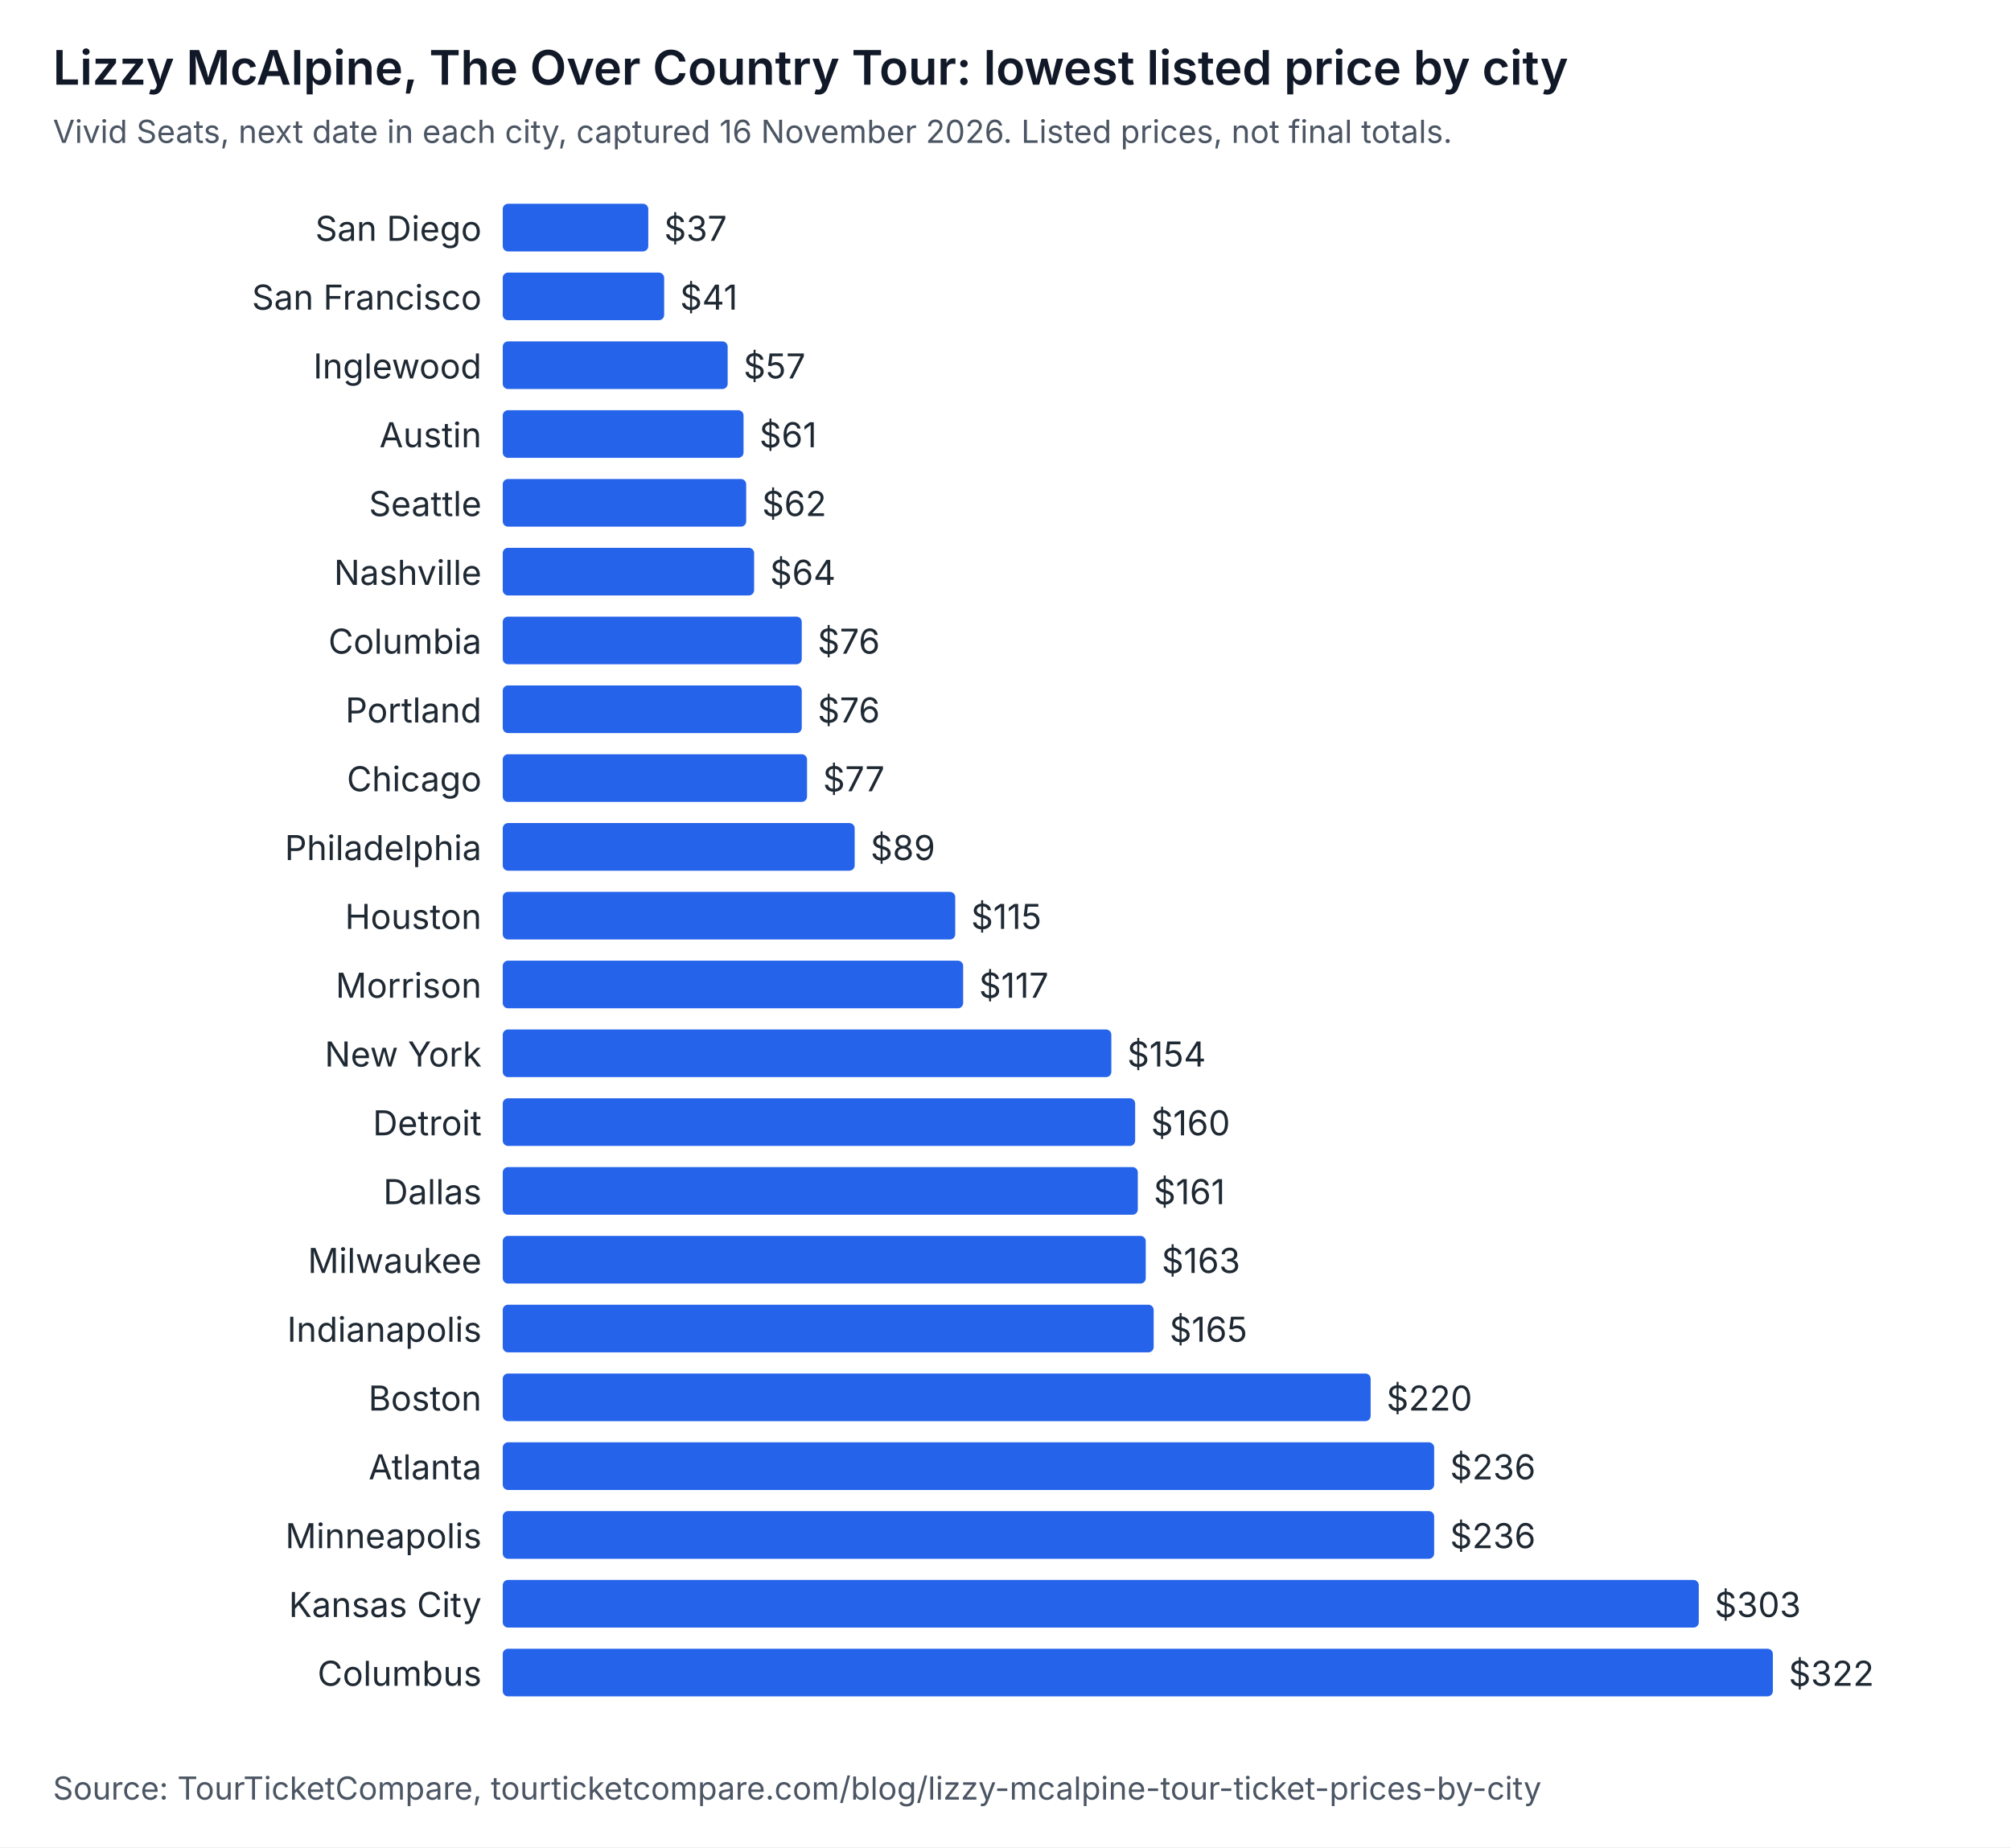
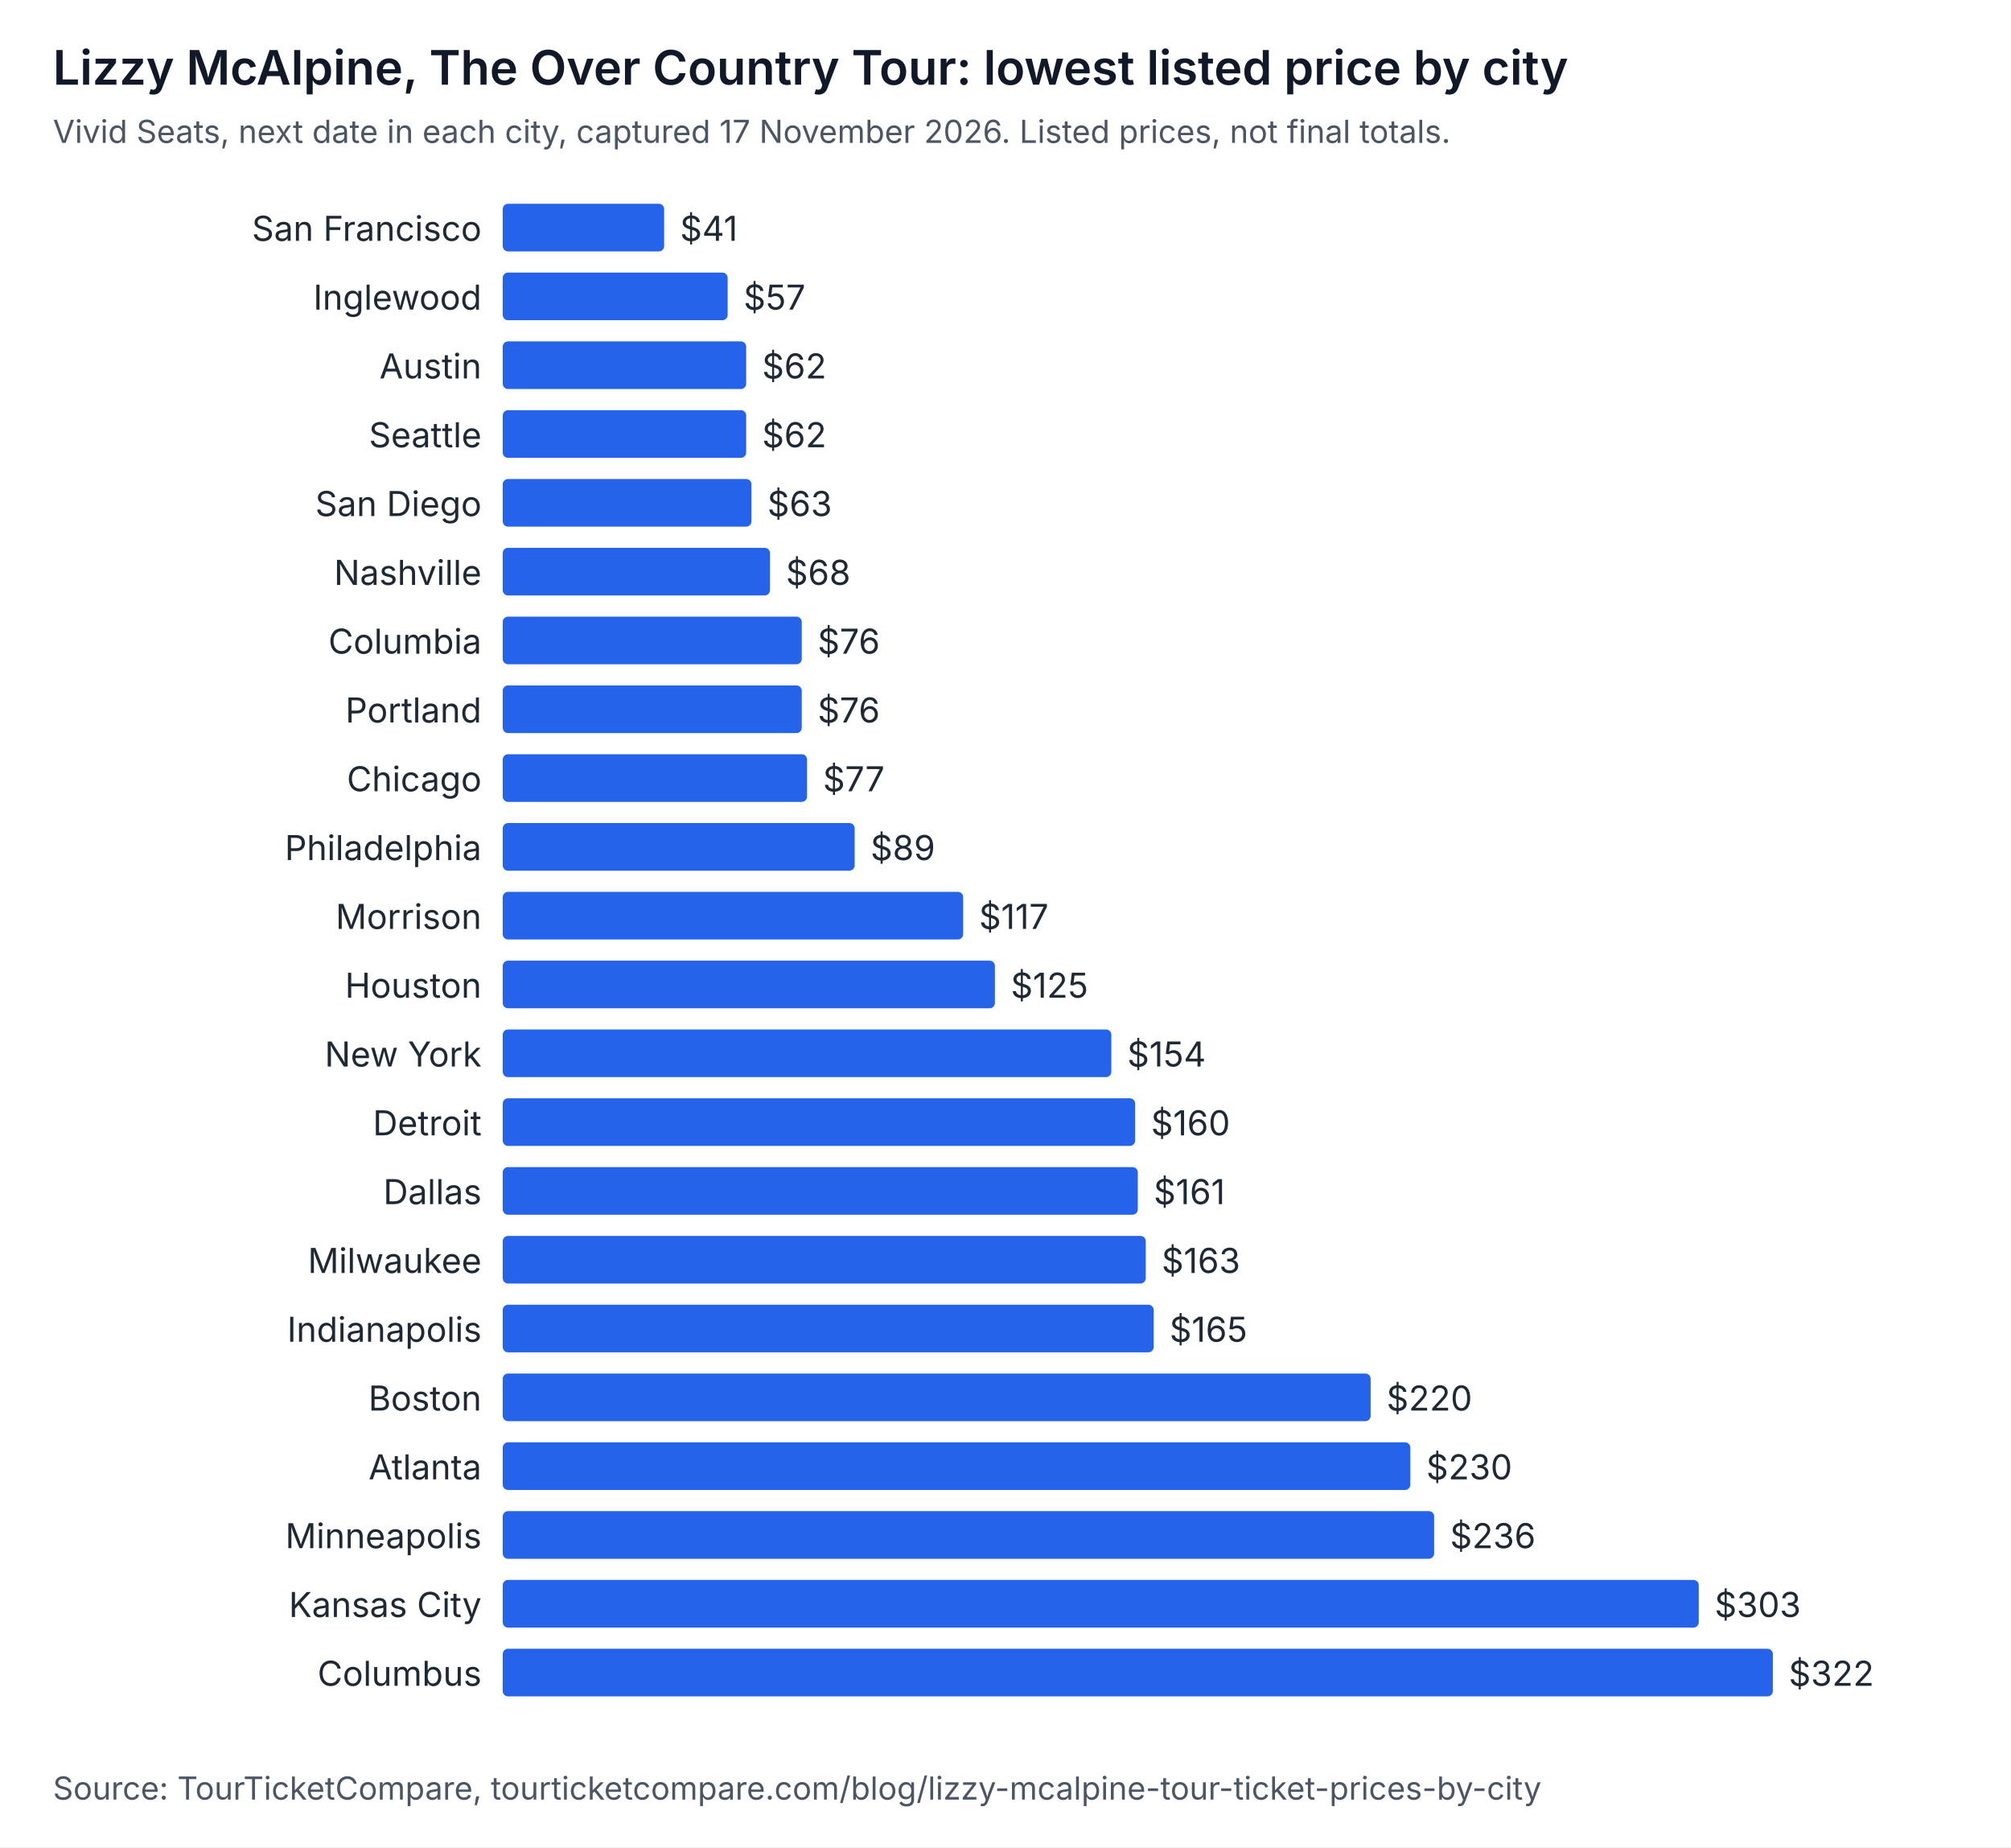
<svg xmlns="http://www.w3.org/2000/svg" width="760" height="698" viewBox="0 0 760 698" role="img" aria-labelledby="t d" font-family="system-ui, -apple-system, Segoe UI, sans-serif">
  <rect width="760" height="698" fill="#ffffff" />
  <text x="20" y="32" font-size="18" font-weight="600" fill="#111827">Lizzy McAlpine, The Over Country Tour: lowest listed price by city</text>
-   <text x="20" y="54" font-size="12" fill="#4b5563">Vivid Seats, next date in each city, captured 16 November 2026. Listed prices, not final totals.</text>
-   <text x="182" y="91" text-anchor="end" font-size="13" fill="#1f2933">San Diego</text>
-   <rect x="190" y="77" width="55" height="18" rx="2" fill="#2563eb" />
-   <text x="251" y="91" font-size="13" fill="#1f2933">$37</text>
-   <text x="182" y="117" text-anchor="end" font-size="13" fill="#1f2933">San Francisco</text>
-   <rect x="190" y="103" width="61" height="18" rx="2" fill="#2563eb" />
-   <text x="257" y="117" font-size="13" fill="#1f2933">$41</text>
-   <text x="182" y="143" text-anchor="end" font-size="13" fill="#1f2933">Inglewood</text>
-   <rect x="190" y="129" width="85" height="18" rx="2" fill="#2563eb" />
-   <text x="281" y="143" font-size="13" fill="#1f2933">$57</text>
-   <text x="182" y="169" text-anchor="end" font-size="13" fill="#1f2933">Austin</text>
-   <rect x="190" y="155" width="91" height="18" rx="2" fill="#2563eb" />
-   <text x="287" y="169" font-size="13" fill="#1f2933">$61</text>
-   <text x="182" y="195" text-anchor="end" font-size="13" fill="#1f2933">Seattle</text>
-   <rect x="190" y="181" width="92" height="18" rx="2" fill="#2563eb" />
-   <text x="288" y="195" font-size="13" fill="#1f2933">$62</text>
+   <text x="20" y="54" font-size="12" fill="#4b5563">Vivid Seats, next date in each city, captured 17 November 2026. Listed prices, not final totals.</text>
+   <text x="182" y="91" text-anchor="end" font-size="13" fill="#1f2933">San Francisco</text>
+   <rect x="190" y="77" width="61" height="18" rx="2" fill="#2563eb" />
+   <text x="257" y="91" font-size="13" fill="#1f2933">$41</text>
+   <text x="182" y="117" text-anchor="end" font-size="13" fill="#1f2933">Inglewood</text>
+   <rect x="190" y="103" width="85" height="18" rx="2" fill="#2563eb" />
+   <text x="281" y="117" font-size="13" fill="#1f2933">$57</text>
+   <text x="182" y="143" text-anchor="end" font-size="13" fill="#1f2933">Austin</text>
+   <rect x="190" y="129" width="92" height="18" rx="2" fill="#2563eb" />
+   <text x="288" y="143" font-size="13" fill="#1f2933">$62</text>
+   <text x="182" y="169" text-anchor="end" font-size="13" fill="#1f2933">Seattle</text>
+   <rect x="190" y="155" width="92" height="18" rx="2" fill="#2563eb" />
+   <text x="288" y="169" font-size="13" fill="#1f2933">$62</text>
+   <text x="182" y="195" text-anchor="end" font-size="13" fill="#1f2933">San Diego</text>
+   <rect x="190" y="181" width="94" height="18" rx="2" fill="#2563eb" />
+   <text x="290" y="195" font-size="13" fill="#1f2933">$63</text>
  <text x="182" y="221" text-anchor="end" font-size="13" fill="#1f2933">Nashville</text>
-   <rect x="190" y="207" width="95" height="18" rx="2" fill="#2563eb" />
-   <text x="291" y="221" font-size="13" fill="#1f2933">$64</text>
+   <rect x="190" y="207" width="101" height="18" rx="2" fill="#2563eb" />
+   <text x="297" y="221" font-size="13" fill="#1f2933">$68</text>
  <text x="182" y="247" text-anchor="end" font-size="13" fill="#1f2933">Columbia</text>
  <rect x="190" y="233" width="113" height="18" rx="2" fill="#2563eb" />
  <text x="309" y="247" font-size="13" fill="#1f2933">$76</text>
  <text x="182" y="273" text-anchor="end" font-size="13" fill="#1f2933">Portland</text>
  <rect x="190" y="259" width="113" height="18" rx="2" fill="#2563eb" />
  <text x="309" y="273" font-size="13" fill="#1f2933">$76</text>
  <text x="182" y="299" text-anchor="end" font-size="13" fill="#1f2933">Chicago</text>
  <rect x="190" y="285" width="115" height="18" rx="2" fill="#2563eb" />
  <text x="311" y="299" font-size="13" fill="#1f2933">$77</text>
  <text x="182" y="325" text-anchor="end" font-size="13" fill="#1f2933">Philadelphia</text>
  <rect x="190" y="311" width="133" height="18" rx="2" fill="#2563eb" />
  <text x="329" y="325" font-size="13" fill="#1f2933">$89</text>
-   <text x="182" y="351" text-anchor="end" font-size="13" fill="#1f2933">Houston</text>
-   <rect x="190" y="337" width="171" height="18" rx="2" fill="#2563eb" />
-   <text x="367" y="351" font-size="13" fill="#1f2933">$115</text>
-   <text x="182" y="377" text-anchor="end" font-size="13" fill="#1f2933">Morrison</text>
-   <rect x="190" y="363" width="174" height="18" rx="2" fill="#2563eb" />
-   <text x="370" y="377" font-size="13" fill="#1f2933">$117</text>
+   <text x="182" y="351" text-anchor="end" font-size="13" fill="#1f2933">Morrison</text>
+   <rect x="190" y="337" width="174" height="18" rx="2" fill="#2563eb" />
+   <text x="370" y="351" font-size="13" fill="#1f2933">$117</text>
+   <text x="182" y="377" text-anchor="end" font-size="13" fill="#1f2933">Houston</text>
+   <rect x="190" y="363" width="186" height="18" rx="2" fill="#2563eb" />
+   <text x="382" y="377" font-size="13" fill="#1f2933">$125</text>
  <text x="182" y="403" text-anchor="end" font-size="13" fill="#1f2933">New York</text>
  <rect x="190" y="389" width="230" height="18" rx="2" fill="#2563eb" />
  <text x="426" y="403" font-size="13" fill="#1f2933">$154</text>
  <text x="182" y="429" text-anchor="end" font-size="13" fill="#1f2933">Detroit</text>
  <rect x="190" y="415" width="239" height="18" rx="2" fill="#2563eb" />
  <text x="435" y="429" font-size="13" fill="#1f2933">$160</text>
  <text x="182" y="455" text-anchor="end" font-size="13" fill="#1f2933">Dallas</text>
  <rect x="190" y="441" width="240" height="18" rx="2" fill="#2563eb" />
  <text x="436" y="455" font-size="13" fill="#1f2933">$161</text>
  <text x="182" y="481" text-anchor="end" font-size="13" fill="#1f2933">Milwaukee</text>
  <rect x="190" y="467" width="243" height="18" rx="2" fill="#2563eb" />
  <text x="439" y="481" font-size="13" fill="#1f2933">$163</text>
  <text x="182" y="507" text-anchor="end" font-size="13" fill="#1f2933">Indianapolis</text>
  <rect x="190" y="493" width="246" height="18" rx="2" fill="#2563eb" />
  <text x="442" y="507" font-size="13" fill="#1f2933">$165</text>
  <text x="182" y="533" text-anchor="end" font-size="13" fill="#1f2933">Boston</text>
  <rect x="190" y="519" width="328" height="18" rx="2" fill="#2563eb" />
  <text x="524" y="533" font-size="13" fill="#1f2933">$220</text>
  <text x="182" y="559" text-anchor="end" font-size="13" fill="#1f2933">Atlanta</text>
-   <rect x="190" y="545" width="352" height="18" rx="2" fill="#2563eb" />
-   <text x="548" y="559" font-size="13" fill="#1f2933">$236</text>
+   <rect x="190" y="545" width="343" height="18" rx="2" fill="#2563eb" />
+   <text x="539" y="559" font-size="13" fill="#1f2933">$230</text>
  <text x="182" y="585" text-anchor="end" font-size="13" fill="#1f2933">Minneapolis</text>
  <rect x="190" y="571" width="352" height="18" rx="2" fill="#2563eb" />
  <text x="548" y="585" font-size="13" fill="#1f2933">$236</text>
  <text x="182" y="611" text-anchor="end" font-size="13" fill="#1f2933">Kansas City</text>
  <rect x="190" y="597" width="452" height="18" rx="2" fill="#2563eb" />
  <text x="648" y="611" font-size="13" fill="#1f2933">$303</text>
  <text x="182" y="637" text-anchor="end" font-size="13" fill="#1f2933">Columbus</text>
  <rect x="190" y="623" width="480" height="18" rx="2" fill="#2563eb" />
  <text x="676" y="637" font-size="13" fill="#1f2933">$322</text>
  <text x="20" y="680" font-size="12" fill="#4b5563">Source: TourTicketCompare, tourticketcompare.com/blog/lizzy-mcalpine-tour-ticket-prices-by-city</text>
</svg>
